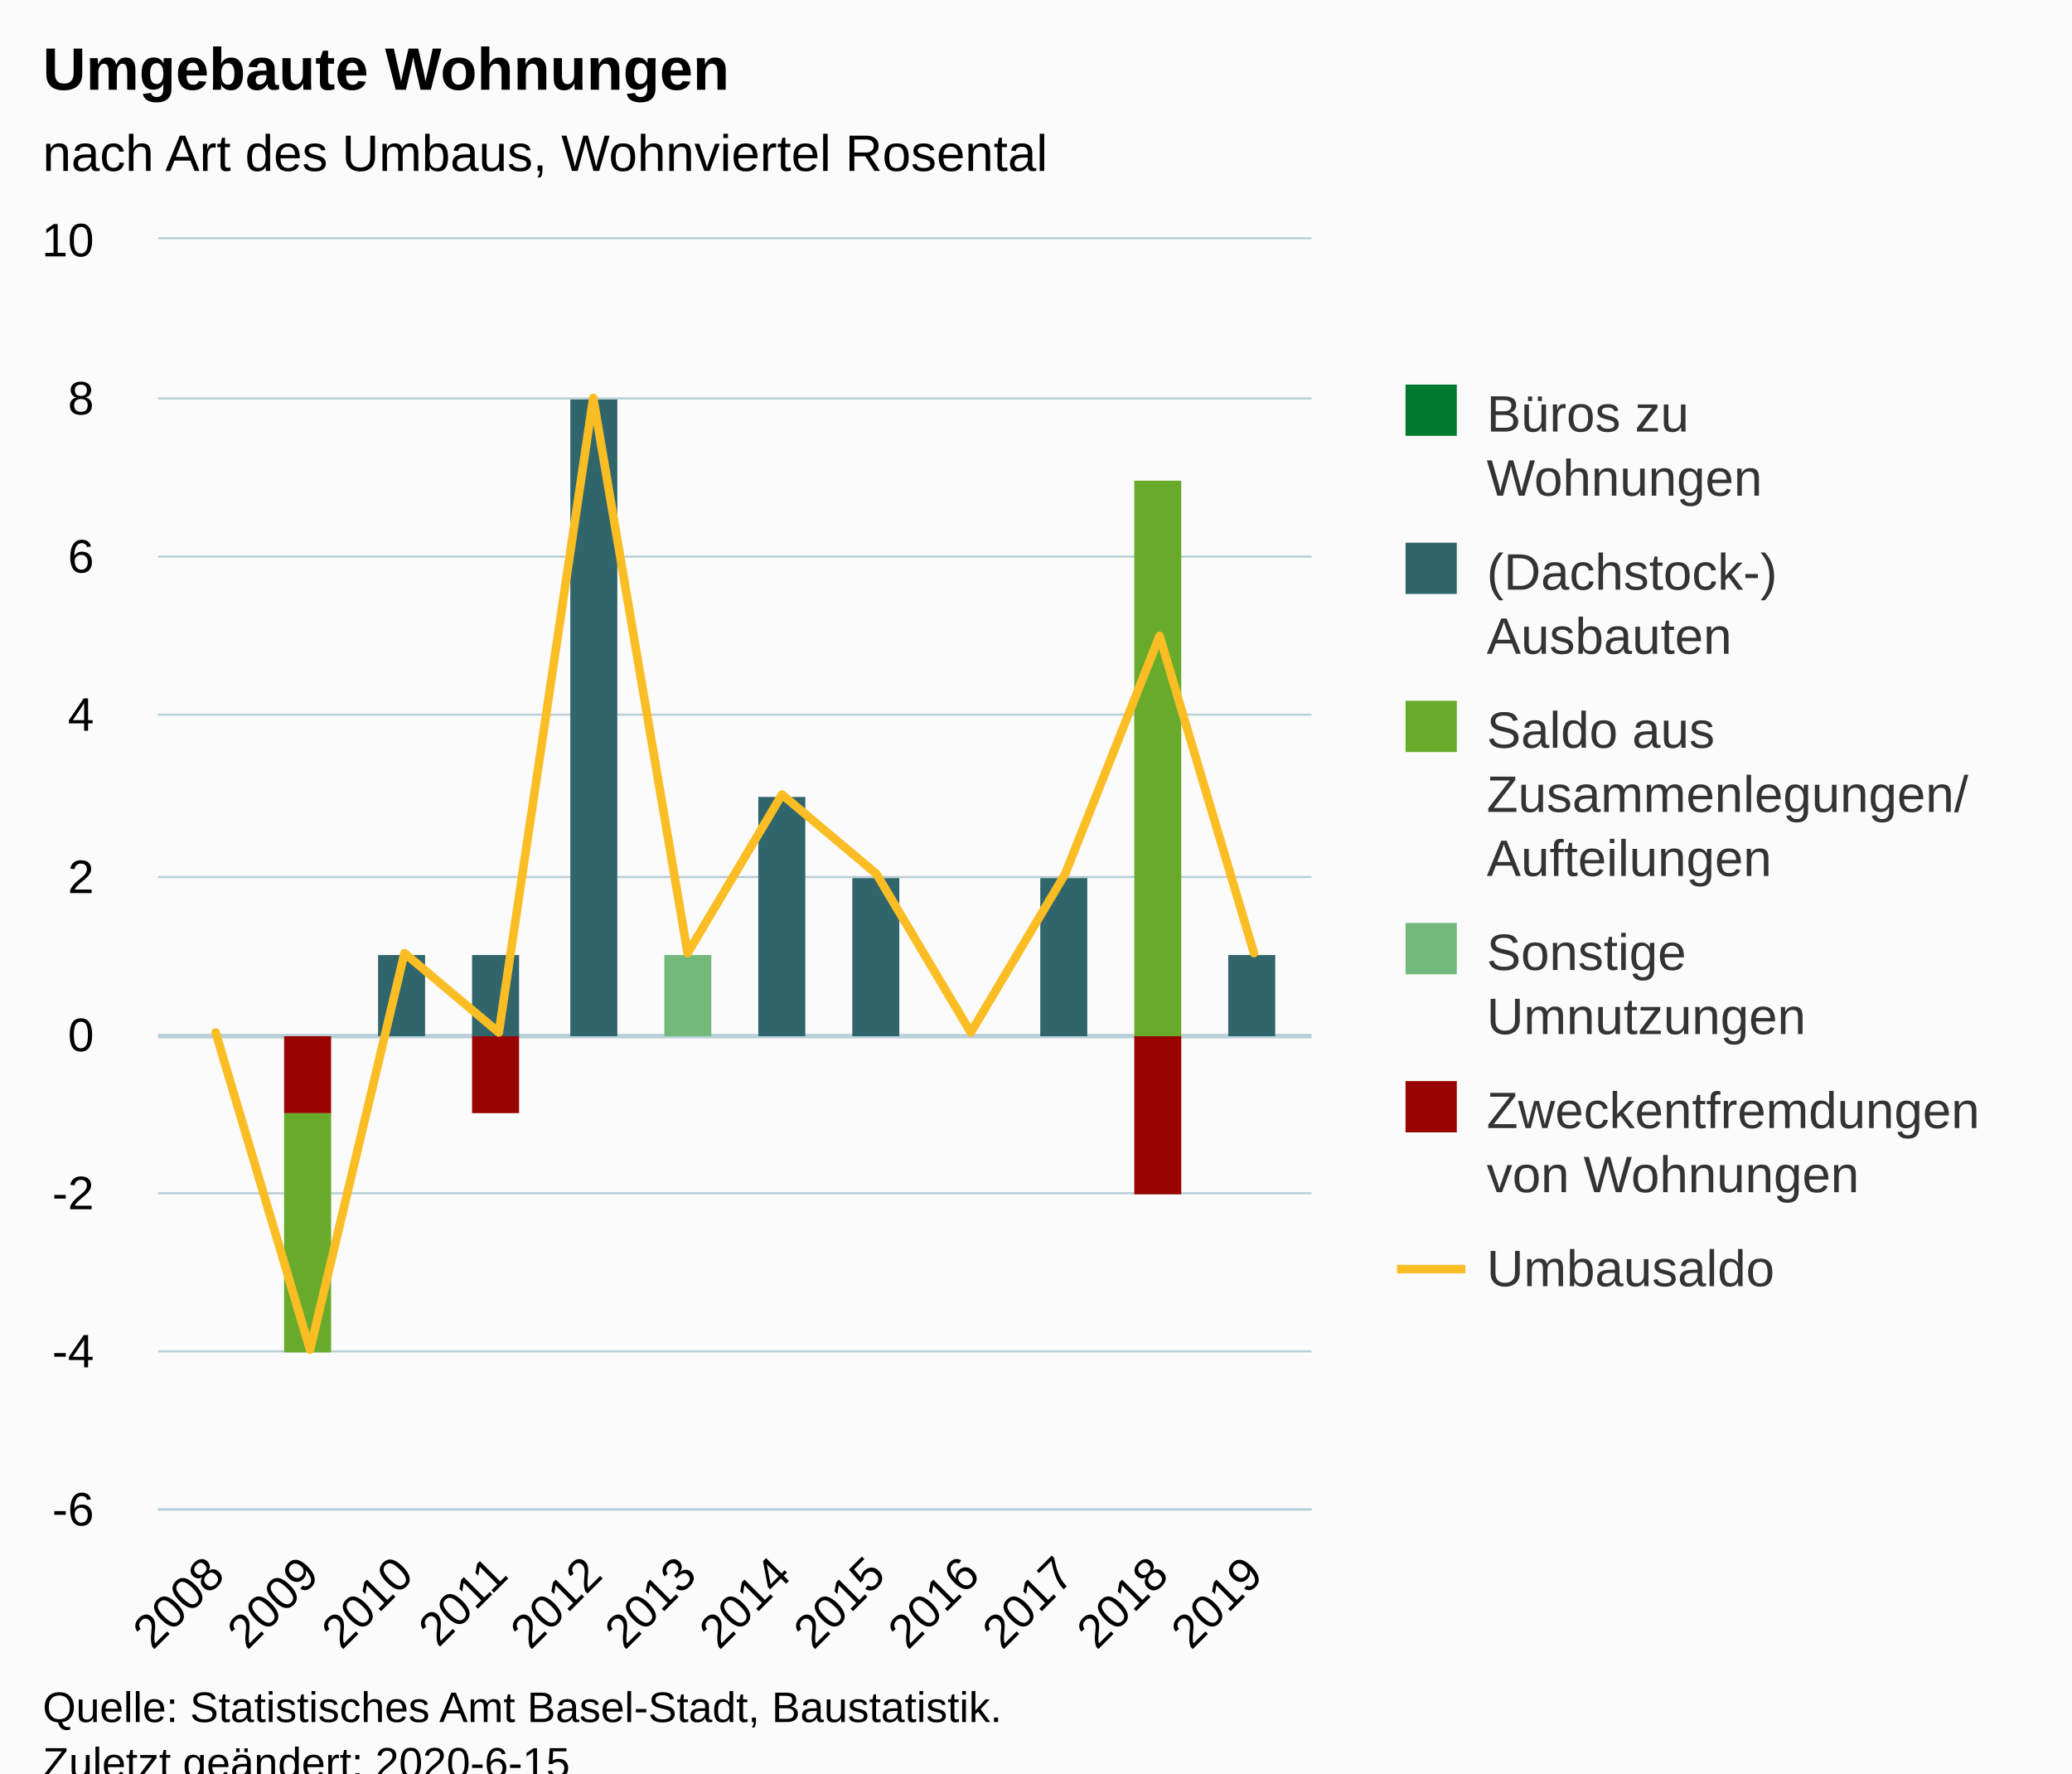
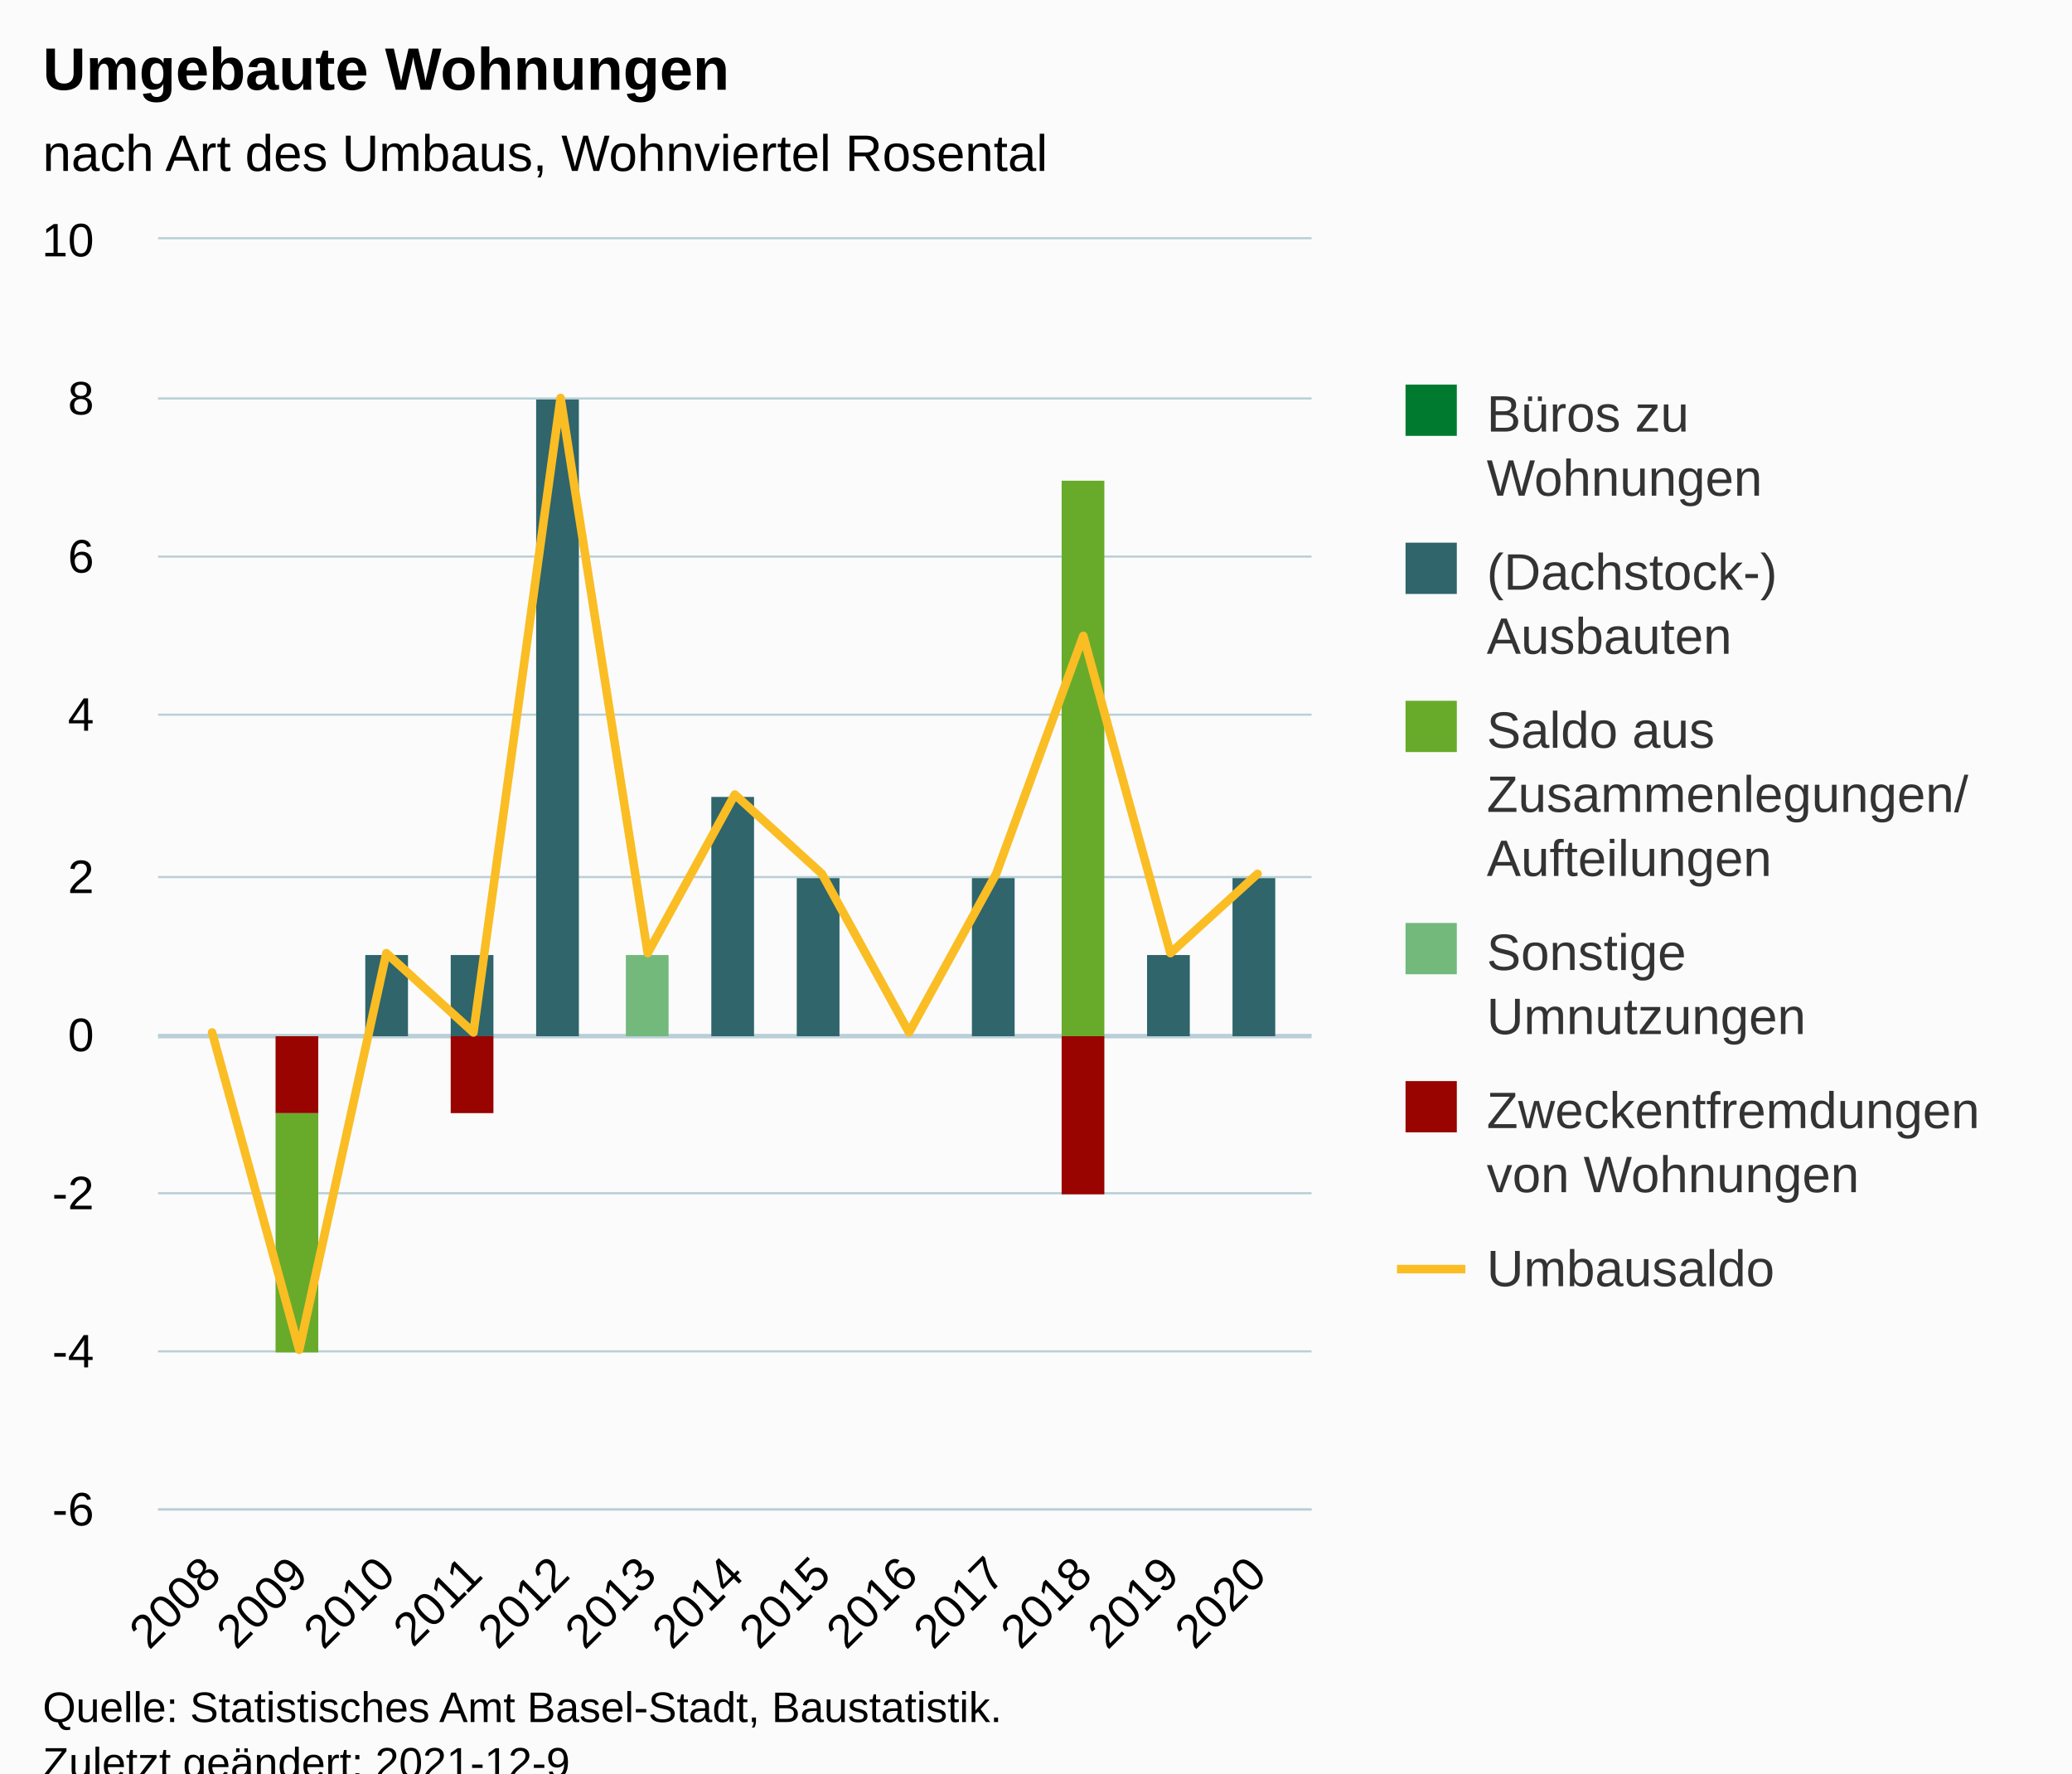
<svg xmlns="http://www.w3.org/2000/svg" version="1.1" class="highcharts-root" style="font-family:Arial;font-size:12px;" viewBox="0 0 485 415">
  <defs>
-     <clipPath id="highcharts-r6qv4ov-78-">
+     <clipPath id="highcharts-xa3cwzi-85-">
      <rect x="0" y="0" width="270" height="297" fill="none" />
    </clipPath>
-     <clipPath id="highcharts-r6qv4ov-91-">
+     <clipPath id="highcharts-xa3cwzi-99-">
      <rect x="0" y="0" width="270" height="297" fill="none" />
+     </clipPath>
+     <clipPath id="highcharts-xa3cwzi-165-">
+       <rect x="37" y="56" width="270" height="297" fill="none" />
    </clipPath>
  </defs>
  <rect fill="#fbfbfb" class="highcharts-background" x="0" y="0" width="485" height="428" rx="0" ry="0" />
  <rect fill="none" class="highcharts-plot-background" x="37" y="56" width="270" height="297" />
  <g class="highcharts-pane-group" data-z-index="0" />
  <g class="highcharts-plot-lines-0" data-z-index="0">
    <path fill="none" class="highcharts-plot-line " stroke="#B9CFD7" stroke-width="1" d="M 37 242.5 L 307 242.5" />
  </g>
  <g class="highcharts-grid highcharts-xaxis-grid" data-z-index="1">
    <path fill="none" data-z-index="1" class="highcharts-grid-line" d="M 49.5 56 L 49.5 353" opacity="1" />
-     <path fill="none" data-z-index="1" class="highcharts-grid-line" d="M 72.5 56 L 72.5 353" opacity="1" />
-     <path fill="none" data-z-index="1" class="highcharts-grid-line" d="M 94.5 56 L 94.5 353" opacity="1" />
-     <path fill="none" data-z-index="1" class="highcharts-grid-line" d="M 116.5 56 L 116.5 353" opacity="1" />
-     <path fill="none" data-z-index="1" class="highcharts-grid-line" d="M 138.5 56 L 138.5 353" opacity="1" />
-     <path fill="none" data-z-index="1" class="highcharts-grid-line" d="M 160.5 56 L 160.5 353" opacity="1" />
-     <path fill="none" data-z-index="1" class="highcharts-grid-line" d="M 182.5 56 L 182.5 353" opacity="1" />
-     <path fill="none" data-z-index="1" class="highcharts-grid-line" d="M 204.5 56 L 204.5 353" opacity="1" />
-     <path fill="none" data-z-index="1" class="highcharts-grid-line" d="M 226.5 56 L 226.5 353" opacity="1" />
-     <path fill="none" data-z-index="1" class="highcharts-grid-line" d="M 248.5 56 L 248.5 353" opacity="1" />
-     <path fill="none" data-z-index="1" class="highcharts-grid-line" d="M 270.5 56 L 270.5 353" opacity="1" />
+     <path fill="none" data-z-index="1" class="highcharts-grid-line" d="M 69.5 56 L 69.5 353" opacity="1" />
+     <path fill="none" data-z-index="1" class="highcharts-grid-line" d="M 89.5 56 L 89.5 353" opacity="1" />
+     <path fill="none" data-z-index="1" class="highcharts-grid-line" d="M 110.5 56 L 110.5 353" opacity="1" />
+     <path fill="none" data-z-index="1" class="highcharts-grid-line" d="M 130.5 56 L 130.5 353" opacity="1" />
+     <path fill="none" data-z-index="1" class="highcharts-grid-line" d="M 151.5 56 L 151.5 353" opacity="1" />
+     <path fill="none" data-z-index="1" class="highcharts-grid-line" d="M 171.5 56 L 171.5 353" opacity="1" />
+     <path fill="none" data-z-index="1" class="highcharts-grid-line" d="M 191.5 56 L 191.5 353" opacity="1" />
+     <path fill="none" data-z-index="1" class="highcharts-grid-line" d="M 212.5 56 L 212.5 353" opacity="1" />
+     <path fill="none" data-z-index="1" class="highcharts-grid-line" d="M 232.5 56 L 232.5 353" opacity="1" />
+     <path fill="none" data-z-index="1" class="highcharts-grid-line" d="M 253.5 56 L 253.5 353" opacity="1" />
+     <path fill="none" data-z-index="1" class="highcharts-grid-line" d="M 273.5 56 L 273.5 353" opacity="1" />
    <path fill="none" data-z-index="1" class="highcharts-grid-line" d="M 293.5 56 L 293.5 353" opacity="1" />
  </g>
  <g class="highcharts-grid highcharts-yaxis-grid" data-z-index="1">
    <path fill="none" stroke="#B9CFD7" stroke-width="0.5" data-z-index="1" class="highcharts-grid-line" d="M 37 353.25 L 307 353.25" opacity="1" />
    <path fill="none" stroke="#B9CFD7" stroke-width="0.5" data-z-index="1" class="highcharts-grid-line" d="M 37 316.25 L 307 316.25" opacity="1" />
    <path fill="none" stroke="#B9CFD7" stroke-width="0.5" data-z-index="1" class="highcharts-grid-line" d="M 37 279.25 L 307 279.25" opacity="1" />
    <path fill="none" stroke="#B9CFD7" stroke-width="0.5" data-z-index="1" class="highcharts-grid-line" d="M 37 242.25 L 307 242.25" opacity="1" />
    <path fill="none" stroke="#B9CFD7" stroke-width="0.5" data-z-index="1" class="highcharts-grid-line" d="M 37 205.25 L 307 205.25" opacity="1" />
    <path fill="none" stroke="#B9CFD7" stroke-width="0.5" data-z-index="1" class="highcharts-grid-line" d="M 37 167.25 L 307 167.25" opacity="1" />
    <path fill="none" stroke="#B9CFD7" stroke-width="0.5" data-z-index="1" class="highcharts-grid-line" d="M 37 130.25 L 307 130.25" opacity="1" />
    <path fill="none" stroke="#B9CFD7" stroke-width="0.5" data-z-index="1" class="highcharts-grid-line" d="M 37 93.25 L 307 93.25" opacity="1" />
    <path fill="none" stroke="#B9CFD7" stroke-width="0.5" data-z-index="1" class="highcharts-grid-line" d="M 37 55.75 L 307 55.75" opacity="1" />
  </g>
  <rect fill="none" class="highcharts-plot-border" data-z-index="1" x="37" y="56" width="270" height="297" />
  <g class="highcharts-axis highcharts-xaxis" data-z-index="2">
    <path fill="none" class="highcharts-axis-line" stroke="#B9CFD7" stroke-width="0.5" data-z-index="7" d="M 37 353.25 L 307 353.25" />
  </g>
  <g class="highcharts-axis highcharts-yaxis" data-z-index="2">
    <path fill="none" class="highcharts-axis-line" data-z-index="7" d="M 37 56 L 37 353" />
  </g>
  <g class="highcharts-series-group" data-z-index="3">
-     <g class="highcharts-series highcharts-series-0 highcharts-column-series" data-z-index="0.1" opacity="1" transform="translate(37,56) scale(1 1)" clip-path="url(#highcharts-r6qv4ov-91-)">
-       <rect x="7.5" y="186.5" width="11" height="0" fill="#007a2f" stroke="#ffffff" stroke-width="1e-7" opacity="1" class="highcharts-point" />
-       <rect x="29.5" y="186.5" width="11" height="0" fill="#007a2f" stroke="#ffffff" stroke-width="1e-7" opacity="1" class="highcharts-point" />
-       <rect x="51.5" y="167.5" width="11" height="0" fill="#007a2f" stroke="#ffffff" stroke-width="1e-7" opacity="1" class="highcharts-point" />
-       <rect x="73.5" y="167.5" width="11" height="0" fill="#007a2f" stroke="#ffffff" stroke-width="1e-7" opacity="1" class="highcharts-point" />
-       <rect x="96.5" y="37.5" width="11" height="0" fill="#007a2f" stroke="#ffffff" stroke-width="1e-7" opacity="1" class="highcharts-point" />
-       <rect x="118.5" y="167.5" width="11" height="0" fill="#007a2f" stroke="#ffffff" stroke-width="1e-7" opacity="1" class="highcharts-point" />
-       <rect x="140.5" y="130.5" width="11" height="0" fill="#007a2f" stroke="#ffffff" stroke-width="1e-7" opacity="1" class="highcharts-point" />
-       <rect x="162.5" y="149.5" width="11" height="0" fill="#007a2f" stroke="#ffffff" stroke-width="1e-7" opacity="1" class="highcharts-point" />
-       <rect x="184.5" y="186.5" width="11" height="0" fill="#007a2f" stroke="#ffffff" stroke-width="1e-7" opacity="1" class="highcharts-point" />
-       <rect x="206.5" y="149.5" width="11" height="0" fill="#007a2f" stroke="#ffffff" stroke-width="1e-7" opacity="1" class="highcharts-point" />
-       <rect x="228.5" y="56.5" width="11" height="0" fill="#007a2f" stroke="#ffffff" stroke-width="1e-7" opacity="1" class="highcharts-point" />
-       <rect x="250.5" y="167.5" width="11" height="0" fill="#007a2f" stroke="#ffffff" stroke-width="1e-7" opacity="1" class="highcharts-point" />
+     <g class="highcharts-series highcharts-series-0 highcharts-column-series" data-z-index="0.1" opacity="1" transform="translate(37,56) scale(1 1)" clip-path="url(#highcharts-xa3cwzi-99-)">
+       <rect x="7.5" y="186.5" width="10" height="0" fill="#007a2f" stroke="#ffffff" stroke-width="1e-7" opacity="1" class="highcharts-point" />
+       <rect x="27.5" y="186.5" width="10" height="0" fill="#007a2f" stroke="#ffffff" stroke-width="1e-7" opacity="1" class="highcharts-point" />
+       <rect x="48.5" y="167.5" width="10" height="0" fill="#007a2f" stroke="#ffffff" stroke-width="1e-7" opacity="1" class="highcharts-point" />
+       <rect x="68.5" y="167.5" width="10" height="0" fill="#007a2f" stroke="#ffffff" stroke-width="1e-7" opacity="1" class="highcharts-point" />
+       <rect x="88.5" y="37.5" width="10" height="0" fill="#007a2f" stroke="#ffffff" stroke-width="1e-7" opacity="1" class="highcharts-point" />
+       <rect x="109.5" y="167.5" width="10" height="0" fill="#007a2f" stroke="#ffffff" stroke-width="1e-7" opacity="1" class="highcharts-point" />
+       <rect x="129.5" y="130.5" width="10" height="0" fill="#007a2f" stroke="#ffffff" stroke-width="1e-7" opacity="1" class="highcharts-point" />
+       <rect x="149.5" y="149.5" width="10" height="0" fill="#007a2f" stroke="#ffffff" stroke-width="1e-7" opacity="1" class="highcharts-point" />
+       <rect x="170.5" y="186.5" width="10" height="0" fill="#007a2f" stroke="#ffffff" stroke-width="1e-7" opacity="1" class="highcharts-point" />
+       <rect x="190.5" y="149.5" width="10" height="0" fill="#007a2f" stroke="#ffffff" stroke-width="1e-7" opacity="1" class="highcharts-point" />
+       <rect x="211.5" y="56.5" width="10" height="0" fill="#007a2f" stroke="#ffffff" stroke-width="1e-7" opacity="1" class="highcharts-point" />
+       <rect x="231.5" y="167.5" width="10" height="0" fill="#007a2f" stroke="#ffffff" stroke-width="1e-7" opacity="1" class="highcharts-point" />
+       <rect x="251.5" y="149.5" width="10" height="0" fill="#007a2f" stroke="#ffffff" stroke-width="1e-7" opacity="1" class="highcharts-point" />
    </g>
    <g class="highcharts-markers highcharts-series-0 highcharts-column-series" data-z-index="0.1" opacity="1" transform="translate(37,56) scale(1 1)" clip-path="none" />
-     <g class="highcharts-series highcharts-series-1 highcharts-column-series" data-z-index="0.1" opacity="1" transform="translate(37,56) scale(1 1)" clip-path="url(#highcharts-r6qv4ov-91-)">
-       <rect x="7.5" y="186.5" width="11" height="0" fill="#2f656b" stroke="#ffffff" stroke-width="1e-7" opacity="1" class="highcharts-point" />
-       <rect x="29.5" y="186.5" width="11" height="0" fill="#2f656b" stroke="#ffffff" stroke-width="1e-7" opacity="1" class="highcharts-point" />
-       <rect x="51.5" y="167.5" width="11" height="19" fill="#2f656b" stroke="#ffffff" stroke-width="1e-7" opacity="1" class="highcharts-point" />
-       <rect x="73.5" y="167.5" width="11" height="19" fill="#2f656b" stroke="#ffffff" stroke-width="1e-7" opacity="1" class="highcharts-point" />
-       <rect x="96.5" y="37.5" width="11" height="149" fill="#2f656b" stroke="#ffffff" stroke-width="1e-7" opacity="1" class="highcharts-point" />
-       <rect x="118.5" y="167.5" width="11" height="0" fill="#2f656b" stroke="#ffffff" stroke-width="1e-7" opacity="1" class="highcharts-point" />
-       <rect x="140.5" y="130.5" width="11" height="56" fill="#2f656b" stroke="#ffffff" stroke-width="1e-7" opacity="1" class="highcharts-point" />
-       <rect x="162.5" y="149.5" width="11" height="37" fill="#2f656b" stroke="#ffffff" stroke-width="1e-7" opacity="1" class="highcharts-point" />
-       <rect x="184.5" y="186.5" width="11" height="0" fill="#2f656b" stroke="#ffffff" stroke-width="1e-7" opacity="1" class="highcharts-point" />
-       <rect x="206.5" y="149.5" width="11" height="37" fill="#2f656b" stroke="#ffffff" stroke-width="1e-7" opacity="1" class="highcharts-point" />
-       <rect x="228.5" y="56.5" width="11" height="0" fill="#2f656b" stroke="#ffffff" stroke-width="1e-7" opacity="1" class="highcharts-point" />
-       <rect x="250.5" y="167.5" width="11" height="19" fill="#2f656b" stroke="#ffffff" stroke-width="1e-7" opacity="1" class="highcharts-point" />
+     <g class="highcharts-series highcharts-series-1 highcharts-column-series" data-z-index="0.1" opacity="1" transform="translate(37,56) scale(1 1)" clip-path="url(#highcharts-xa3cwzi-99-)">
+       <rect x="7.5" y="186.5" width="10" height="0" fill="#2f656b" stroke="#ffffff" stroke-width="1e-7" opacity="1" class="highcharts-point" />
+       <rect x="27.5" y="186.5" width="10" height="0" fill="#2f656b" stroke="#ffffff" stroke-width="1e-7" opacity="1" class="highcharts-point" />
+       <rect x="48.5" y="167.5" width="10" height="19" fill="#2f656b" stroke="#ffffff" stroke-width="1e-7" opacity="1" class="highcharts-point" />
+       <rect x="68.5" y="167.5" width="10" height="19" fill="#2f656b" stroke="#ffffff" stroke-width="1e-7" opacity="1" class="highcharts-point" />
+       <rect x="88.5" y="37.5" width="10" height="149" fill="#2f656b" stroke="#ffffff" stroke-width="1e-7" opacity="1" class="highcharts-point" />
+       <rect x="109.5" y="167.5" width="10" height="0" fill="#2f656b" stroke="#ffffff" stroke-width="1e-7" opacity="1" class="highcharts-point" />
+       <rect x="129.5" y="130.5" width="10" height="56" fill="#2f656b" stroke="#ffffff" stroke-width="1e-7" opacity="1" class="highcharts-point" />
+       <rect x="149.5" y="149.5" width="10" height="37" fill="#2f656b" stroke="#ffffff" stroke-width="1e-7" opacity="1" class="highcharts-point" />
+       <rect x="170.5" y="186.5" width="10" height="0" fill="#2f656b" stroke="#ffffff" stroke-width="1e-7" opacity="1" class="highcharts-point" />
+       <rect x="190.5" y="149.5" width="10" height="37" fill="#2f656b" stroke="#ffffff" stroke-width="1e-7" opacity="1" class="highcharts-point" />
+       <rect x="211.5" y="56.5" width="10" height="0" fill="#2f656b" stroke="#ffffff" stroke-width="1e-7" opacity="1" class="highcharts-point" />
+       <rect x="231.5" y="167.5" width="10" height="19" fill="#2f656b" stroke="#ffffff" stroke-width="1e-7" opacity="1" class="highcharts-point" />
+       <rect x="251.5" y="149.5" width="10" height="37" fill="#2f656b" stroke="#ffffff" stroke-width="1e-7" opacity="1" class="highcharts-point" />
    </g>
    <g class="highcharts-markers highcharts-series-1 highcharts-column-series" data-z-index="0.1" opacity="1" transform="translate(37,56) scale(1 1)" clip-path="none" />
-     <g class="highcharts-series highcharts-series-2 highcharts-column-series" data-z-index="0.1" opacity="1" transform="translate(37,56) scale(1 1)" clip-path="url(#highcharts-r6qv4ov-91-)">
-       <rect x="7.5" y="186.5" width="11" height="0" fill="#68ab2b" stroke="#ffffff" stroke-width="1e-7" opacity="1" class="highcharts-point" />
-       <rect x="29.5" y="204.5" width="11" height="56" fill="#68ab2b" stroke="#ffffff" stroke-width="1e-7" opacity="1" class="highcharts-point highcharts-negative" />
-       <rect x="51.5" y="186.5" width="11" height="0" fill="#68ab2b" stroke="#ffffff" stroke-width="1e-7" opacity="1" class="highcharts-point" />
-       <rect x="73.5" y="186.5" width="11" height="0" fill="#68ab2b" stroke="#ffffff" stroke-width="1e-7" opacity="1" class="highcharts-point" />
-       <rect x="96.5" y="186.5" width="11" height="0" fill="#68ab2b" stroke="#ffffff" stroke-width="1e-7" opacity="1" class="highcharts-point" />
-       <rect x="118.5" y="167.5" width="11" height="0" fill="#68ab2b" stroke="#ffffff" stroke-width="1e-7" opacity="1" class="highcharts-point" />
-       <rect x="140.5" y="186.5" width="11" height="0" fill="#68ab2b" stroke="#ffffff" stroke-width="1e-7" opacity="1" class="highcharts-point" />
-       <rect x="162.5" y="186.5" width="11" height="0" fill="#68ab2b" stroke="#ffffff" stroke-width="1e-7" opacity="1" class="highcharts-point" />
-       <rect x="184.5" y="186.5" width="11" height="0" fill="#68ab2b" stroke="#ffffff" stroke-width="1e-7" opacity="1" class="highcharts-point" />
-       <rect x="206.5" y="186.5" width="11" height="0" fill="#68ab2b" stroke="#ffffff" stroke-width="1e-7" opacity="1" class="highcharts-point" />
-       <rect x="228.5" y="56.5" width="11" height="130" fill="#68ab2b" stroke="#ffffff" stroke-width="1e-7" opacity="1" class="highcharts-point" />
-       <rect x="250.5" y="186.5" width="11" height="0" fill="#68ab2b" stroke="#ffffff" stroke-width="1e-7" opacity="1" class="highcharts-point" />
+     <g class="highcharts-series highcharts-series-2 highcharts-column-series" data-z-index="0.1" opacity="1" transform="translate(37,56) scale(1 1)" clip-path="url(#highcharts-xa3cwzi-99-)">
+       <rect x="7.5" y="186.5" width="10" height="0" fill="#68ab2b" stroke="#ffffff" stroke-width="1e-7" opacity="1" class="highcharts-point" />
+       <rect x="27.5" y="204.5" width="10" height="56" fill="#68ab2b" stroke="#ffffff" stroke-width="1e-7" opacity="1" class="highcharts-point highcharts-negative" />
+       <rect x="48.5" y="186.5" width="10" height="0" fill="#68ab2b" stroke="#ffffff" stroke-width="1e-7" opacity="1" class="highcharts-point" />
+       <rect x="68.5" y="186.5" width="10" height="0" fill="#68ab2b" stroke="#ffffff" stroke-width="1e-7" opacity="1" class="highcharts-point" />
+       <rect x="88.5" y="186.5" width="10" height="0" fill="#68ab2b" stroke="#ffffff" stroke-width="1e-7" opacity="1" class="highcharts-point" />
+       <rect x="109.5" y="167.5" width="10" height="0" fill="#68ab2b" stroke="#ffffff" stroke-width="1e-7" opacity="1" class="highcharts-point" />
+       <rect x="129.5" y="186.5" width="10" height="0" fill="#68ab2b" stroke="#ffffff" stroke-width="1e-7" opacity="1" class="highcharts-point" />
+       <rect x="149.5" y="186.5" width="10" height="0" fill="#68ab2b" stroke="#ffffff" stroke-width="1e-7" opacity="1" class="highcharts-point" />
+       <rect x="170.5" y="186.5" width="10" height="0" fill="#68ab2b" stroke="#ffffff" stroke-width="1e-7" opacity="1" class="highcharts-point" />
+       <rect x="190.5" y="186.5" width="10" height="0" fill="#68ab2b" stroke="#ffffff" stroke-width="1e-7" opacity="1" class="highcharts-point" />
+       <rect x="211.5" y="56.5" width="10" height="130" fill="#68ab2b" stroke="#ffffff" stroke-width="1e-7" opacity="1" class="highcharts-point" />
+       <rect x="231.5" y="186.5" width="10" height="0" fill="#68ab2b" stroke="#ffffff" stroke-width="1e-7" opacity="1" class="highcharts-point" />
+       <rect x="251.5" y="186.5" width="10" height="0" fill="#68ab2b" stroke="#ffffff" stroke-width="1e-7" opacity="1" class="highcharts-point" />
    </g>
    <g class="highcharts-markers highcharts-series-2 highcharts-column-series" data-z-index="0.1" opacity="1" transform="translate(37,56) scale(1 1)" clip-path="none" />
-     <g class="highcharts-series highcharts-series-3 highcharts-column-series" data-z-index="0.1" opacity="1" transform="translate(37,56) scale(1 1)" clip-path="url(#highcharts-r6qv4ov-91-)">
-       <rect x="7.5" y="186.5" width="11" height="0" fill="#73b97c" stroke="#ffffff" stroke-width="1e-7" opacity="1" class="highcharts-point" />
-       <rect x="29.5" y="186.5" width="11" height="0" fill="#73b97c" stroke="#ffffff" stroke-width="1e-7" opacity="1" class="highcharts-point" />
-       <rect x="51.5" y="186.5" width="11" height="0" fill="#73b97c" stroke="#ffffff" stroke-width="1e-7" opacity="1" class="highcharts-point" />
-       <rect x="73.5" y="186.5" width="11" height="0" fill="#73b97c" stroke="#ffffff" stroke-width="1e-7" opacity="1" class="highcharts-point" />
-       <rect x="96.5" y="186.5" width="11" height="0" fill="#73b97c" stroke="#ffffff" stroke-width="1e-7" opacity="1" class="highcharts-point" />
-       <rect x="118.5" y="167.5" width="11" height="19" fill="#73b97c" stroke="#ffffff" stroke-width="1e-7" opacity="1" class="highcharts-point" />
-       <rect x="140.5" y="186.5" width="11" height="0" fill="#73b97c" stroke="#ffffff" stroke-width="1e-7" opacity="1" class="highcharts-point" />
-       <rect x="162.5" y="186.5" width="11" height="0" fill="#73b97c" stroke="#ffffff" stroke-width="1e-7" opacity="1" class="highcharts-point" />
-       <rect x="184.5" y="186.5" width="11" height="0" fill="#73b97c" stroke="#ffffff" stroke-width="1e-7" opacity="1" class="highcharts-point" />
-       <rect x="206.5" y="186.5" width="11" height="0" fill="#73b97c" stroke="#ffffff" stroke-width="1e-7" opacity="1" class="highcharts-point" />
-       <rect x="228.5" y="186.5" width="11" height="0" fill="#73b97c" stroke="#ffffff" stroke-width="1e-7" opacity="1" class="highcharts-point" />
-       <rect x="250.5" y="186.5" width="11" height="0" fill="#73b97c" stroke="#ffffff" stroke-width="1e-7" opacity="1" class="highcharts-point" />
+     <g class="highcharts-series highcharts-series-3 highcharts-column-series" data-z-index="0.1" opacity="1" transform="translate(37,56) scale(1 1)" clip-path="url(#highcharts-xa3cwzi-99-)">
+       <rect x="7.5" y="186.5" width="10" height="0" fill="#73b97c" stroke="#ffffff" stroke-width="1e-7" opacity="1" class="highcharts-point" />
+       <rect x="27.5" y="186.5" width="10" height="0" fill="#73b97c" stroke="#ffffff" stroke-width="1e-7" opacity="1" class="highcharts-point" />
+       <rect x="48.5" y="186.5" width="10" height="0" fill="#73b97c" stroke="#ffffff" stroke-width="1e-7" opacity="1" class="highcharts-point" />
+       <rect x="68.5" y="186.5" width="10" height="0" fill="#73b97c" stroke="#ffffff" stroke-width="1e-7" opacity="1" class="highcharts-point" />
+       <rect x="88.5" y="186.5" width="10" height="0" fill="#73b97c" stroke="#ffffff" stroke-width="1e-7" opacity="1" class="highcharts-point" />
+       <rect x="109.5" y="167.5" width="10" height="19" fill="#73b97c" stroke="#ffffff" stroke-width="1e-7" opacity="1" class="highcharts-point" />
+       <rect x="129.5" y="186.5" width="10" height="0" fill="#73b97c" stroke="#ffffff" stroke-width="1e-7" opacity="1" class="highcharts-point" />
+       <rect x="149.5" y="186.5" width="10" height="0" fill="#73b97c" stroke="#ffffff" stroke-width="1e-7" opacity="1" class="highcharts-point" />
+       <rect x="170.5" y="186.5" width="10" height="0" fill="#73b97c" stroke="#ffffff" stroke-width="1e-7" opacity="1" class="highcharts-point" />
+       <rect x="190.5" y="186.5" width="10" height="0" fill="#73b97c" stroke="#ffffff" stroke-width="1e-7" opacity="1" class="highcharts-point" />
+       <rect x="211.5" y="186.5" width="10" height="0" fill="#73b97c" stroke="#ffffff" stroke-width="1e-7" opacity="1" class="highcharts-point" />
+       <rect x="231.5" y="186.5" width="10" height="0" fill="#73b97c" stroke="#ffffff" stroke-width="1e-7" opacity="1" class="highcharts-point" />
+       <rect x="251.5" y="186.5" width="10" height="0" fill="#73b97c" stroke="#ffffff" stroke-width="1e-7" opacity="1" class="highcharts-point" />
    </g>
    <g class="highcharts-markers highcharts-series-3 highcharts-column-series" data-z-index="0.1" opacity="1" transform="translate(37,56) scale(1 1)" clip-path="none" />
-     <g class="highcharts-series highcharts-series-4 highcharts-column-series" data-z-index="0.1" opacity="1" transform="translate(37,56) scale(1 1)" clip-path="url(#highcharts-r6qv4ov-91-)">
-       <rect x="7.5" y="186.5" width="11" height="0" fill="#990300" stroke="#ffffff" stroke-width="1e-7" opacity="1" class="highcharts-point" />
-       <rect x="29.5" y="186.5" width="11" height="18" fill="#990300" stroke="#ffffff" stroke-width="1e-7" opacity="1" class="highcharts-point highcharts-negative" />
-       <rect x="51.5" y="186.5" width="11" height="0" fill="#990300" stroke="#ffffff" stroke-width="1e-7" opacity="1" class="highcharts-point" />
-       <rect x="73.5" y="186.5" width="11" height="18" fill="#990300" stroke="#ffffff" stroke-width="1e-7" opacity="1" class="highcharts-point highcharts-negative" />
-       <rect x="96.5" y="186.5" width="11" height="0" fill="#990300" stroke="#ffffff" stroke-width="1e-7" opacity="1" class="highcharts-point" />
-       <rect x="118.5" y="186.5" width="11" height="0" fill="#990300" stroke="#ffffff" stroke-width="1e-7" opacity="1" class="highcharts-point" />
-       <rect x="140.5" y="186.5" width="11" height="0" fill="#990300" stroke="#ffffff" stroke-width="1e-7" opacity="1" class="highcharts-point" />
-       <rect x="162.5" y="186.5" width="11" height="0" fill="#990300" stroke="#ffffff" stroke-width="1e-7" opacity="1" class="highcharts-point" />
-       <rect x="184.5" y="186.5" width="11" height="0" fill="#990300" stroke="#ffffff" stroke-width="1e-7" opacity="1" class="highcharts-point" />
-       <rect x="206.5" y="186.5" width="11" height="0" fill="#990300" stroke="#ffffff" stroke-width="1e-7" opacity="1" class="highcharts-point" />
-       <rect x="228.5" y="186.5" width="11" height="37" fill="#990300" stroke="#ffffff" stroke-width="1e-7" opacity="1" class="highcharts-point highcharts-negative" />
-       <rect x="250.5" y="186.5" width="11" height="0" fill="#990300" stroke="#ffffff" stroke-width="1e-7" opacity="1" class="highcharts-point" />
+     <g class="highcharts-series highcharts-series-4 highcharts-column-series" data-z-index="0.1" opacity="1" transform="translate(37,56) scale(1 1)" clip-path="url(#highcharts-xa3cwzi-99-)">
+       <rect x="7.5" y="186.5" width="10" height="0" fill="#990300" stroke="#ffffff" stroke-width="1e-7" opacity="1" class="highcharts-point" />
+       <rect x="27.5" y="186.5" width="10" height="18" fill="#990300" stroke="#ffffff" stroke-width="1e-7" opacity="1" class="highcharts-point highcharts-negative" />
+       <rect x="48.5" y="186.5" width="10" height="0" fill="#990300" stroke="#ffffff" stroke-width="1e-7" opacity="1" class="highcharts-point" />
+       <rect x="68.5" y="186.5" width="10" height="18" fill="#990300" stroke="#ffffff" stroke-width="1e-7" opacity="1" class="highcharts-point highcharts-negative" />
+       <rect x="88.5" y="186.5" width="10" height="0" fill="#990300" stroke="#ffffff" stroke-width="1e-7" opacity="1" class="highcharts-point" />
+       <rect x="109.5" y="186.5" width="10" height="0" fill="#990300" stroke="#ffffff" stroke-width="1e-7" opacity="1" class="highcharts-point" />
+       <rect x="129.5" y="186.5" width="10" height="0" fill="#990300" stroke="#ffffff" stroke-width="1e-7" opacity="1" class="highcharts-point" />
+       <rect x="149.5" y="186.5" width="10" height="0" fill="#990300" stroke="#ffffff" stroke-width="1e-7" opacity="1" class="highcharts-point" />
+       <rect x="170.5" y="186.5" width="10" height="0" fill="#990300" stroke="#ffffff" stroke-width="1e-7" opacity="1" class="highcharts-point" />
+       <rect x="190.5" y="186.5" width="10" height="0" fill="#990300" stroke="#ffffff" stroke-width="1e-7" opacity="1" class="highcharts-point" />
+       <rect x="211.5" y="186.5" width="10" height="37" fill="#990300" stroke="#ffffff" stroke-width="1e-7" opacity="1" class="highcharts-point highcharts-negative" />
+       <rect x="231.5" y="186.5" width="10" height="0" fill="#990300" stroke="#ffffff" stroke-width="1e-7" opacity="1" class="highcharts-point" />
+       <rect x="251.5" y="186.5" width="10" height="0" fill="#990300" stroke="#ffffff" stroke-width="1e-7" opacity="1" class="highcharts-point" />
    </g>
    <g class="highcharts-markers highcharts-series-4 highcharts-column-series" data-z-index="0.1" opacity="1" transform="translate(37,56) scale(1 1)" clip-path="none" />
-     <g class="highcharts-series highcharts-series-5 highcharts-line-series" data-z-index="0.1" opacity="1" transform="translate(37,56) scale(1 1)" clip-path="url(#highcharts-r6qv4ov-91-)">
-       <path fill="none" d="M 13.478 185.625 L 35.573 259.875 L 57.668 167.062 L 79.763 185.625 L 101.858 37.125 L 123.953 167.062 L 146.047 129.938 L 168.142 148.5 L 190.237 185.625 L 212.332 148.5 L 234.427 92.812 L 256.522 167.062" class="highcharts-graph" data-z-index="1" stroke="#fabd24" stroke-width="2" stroke-linejoin="round" stroke-linecap="round" />
+     <g class="highcharts-series highcharts-series-5 highcharts-line-series" data-z-index="0.1" opacity="1" transform="translate(37,56) scale(1 1)" clip-path="url(#highcharts-xa3cwzi-99-)">
+       <path fill="none" d="M 12.644 185.625 L 33.036 259.875 L 53.429 167.062 L 73.822 185.625 L 94.215 37.125 L 114.607 167.062 L 135 129.938 L 155.393 148.5 L 175.785 185.625 L 196.178 148.5 L 216.571 92.812 L 236.964 167.062 L 257.356 148.5" class="highcharts-graph" data-z-index="1" stroke="#fabd24" stroke-width="2" stroke-linejoin="round" stroke-linecap="round" />
    </g>
    <g class="highcharts-markers highcharts-series-5 highcharts-line-series" data-z-index="0.1" opacity="1" transform="translate(37,56) scale(1 1)" clip-path="none" />
  </g>
  <text x="10" text-anchor="start" class="highcharts-title" data-z-index="4" style="color:#000000;font-size:14px;font-weight:bold;fill:#000000;" y="21">
    <tspan>Umgebaute Wohnungen</tspan>
  </text>
  <text x="10" text-anchor="start" class="highcharts-subtitle" data-z-index="4" style="color:#000000;font-size:12px;font-weight:normal;fill:#000000;" y="40">
    <tspan>nach Art des Umbaus, Wohnviertel Rosental</tspan>
  </text>
  <text x="10" text-anchor="start" class="highcharts-caption" data-z-index="4" style="color:#666666;fill:#666666;" y="400" />
  <g class="highcharts-legend" data-z-index="7" transform="translate(319,83)">
    <rect fill="none" class="highcharts-legend-box" rx="0" ry="0" x="0" y="0" width="156" height="233" visibility="visible" />
    <g data-z-index="1">
      <g>
        <g class="highcharts-legend-item highcharts-column-series highcharts-color-undefined highcharts-series-0" data-z-index="1" transform="translate(8,3)">
          <text x="21" style="color:#333333;cursor:pointer;font-size:12px;font-weight:normal;fill:#333333;" text-anchor="start" data-z-index="2" y="15">
            <tspan>Büros zu</tspan>
            <tspan dy="15" x="21">Wohnungen</tspan>
          </text>
          <rect x="2" y="4" width="12" height="12" fill="#007a2f" class="highcharts-point" data-z-index="3" />
        </g>
        <g class="highcharts-legend-item highcharts-column-series highcharts-color-undefined highcharts-series-1" data-z-index="1" transform="translate(8,40)">
          <text x="21" y="15" style="color:#333333;cursor:pointer;font-size:12px;font-weight:normal;fill:#333333;" text-anchor="start" data-z-index="2">
            <tspan>(Dachstock-)</tspan>
            <tspan dy="15" x="21">Ausbauten</tspan>
          </text>
          <rect x="2" y="4" width="12" height="12" fill="#2f656b" class="highcharts-point" data-z-index="3" />
        </g>
        <g class="highcharts-legend-item highcharts-column-series highcharts-color-undefined highcharts-series-2" data-z-index="1" transform="translate(8,77)">
          <text x="21" y="15" style="color:#333333;cursor:pointer;font-size:12px;font-weight:normal;fill:#333333;" text-anchor="start" data-z-index="2">
            <tspan>Saldo aus</tspan>
            <tspan dy="15" x="21">Zusammenlegungen/</tspan>
            <tspan dy="15" x="21">Aufteilungen</tspan>
          </text>
          <rect x="2" y="4" width="12" height="12" fill="#68ab2b" class="highcharts-point" data-z-index="3" />
        </g>
        <g class="highcharts-legend-item highcharts-column-series highcharts-color-undefined highcharts-series-3" data-z-index="1" transform="translate(8,129)">
          <text x="21" y="15" style="color:#333333;cursor:pointer;font-size:12px;font-weight:normal;fill:#333333;" text-anchor="start" data-z-index="2">
            <tspan>Sonstige</tspan>
            <tspan dy="15" x="21">Umnutzungen</tspan>
          </text>
          <rect x="2" y="4" width="12" height="12" fill="#73b97c" class="highcharts-point" data-z-index="3" />
        </g>
        <g class="highcharts-legend-item highcharts-column-series highcharts-color-undefined highcharts-series-4" data-z-index="1" transform="translate(8,166)">
          <text x="21" y="15" style="color:#333333;cursor:pointer;font-size:12px;font-weight:normal;fill:#333333;" text-anchor="start" data-z-index="2">
            <tspan>Zweckentfremdungen</tspan>
            <tspan dy="15" x="21">von Wohnungen</tspan>
          </text>
          <rect x="2" y="4" width="12" height="12" fill="#990300" class="highcharts-point" data-z-index="3" />
        </g>
        <g class="highcharts-legend-item highcharts-line-series highcharts-color-undefined highcharts-series-5" data-z-index="1" transform="translate(8,203)">
          <path fill="none" d="M 0 11 L 16 11" class="highcharts-graph" stroke="#fabd24" stroke-width="2" />
          <text x="21" y="15" style="color:#333333;cursor:pointer;font-size:12px;font-weight:normal;fill:#333333;" text-anchor="start" data-z-index="2">
            <tspan>Umbausaldo</tspan>
          </text>
        </g>
      </g>
    </g>
  </g>
  <g class="highcharts-axis-labels highcharts-xaxis-labels" data-z-index="7">
-     <text x="53.071" style="color:#000000;cursor:default;font-size:11px;fill:#000000;" text-anchor="end" transform="translate(0,0) rotate(-45 53.07063 369)" y="369" opacity="1">2008</text>
-     <text x="75.166" style="color:#000000;cursor:default;font-size:11px;fill:#000000;" text-anchor="end" transform="translate(0,0) rotate(-45 75.16556 369)" y="369" opacity="1">2009</text>
-     <text x="97.26" style="color:#000000;cursor:default;font-size:11px;fill:#000000;" text-anchor="end" transform="translate(0,0) rotate(-45 97.26048 369)" y="369" opacity="1">2010</text>
-     <text x="119.355" style="color:#000000;cursor:default;font-size:11px;fill:#000000;" text-anchor="end" transform="translate(0,0) rotate(-45 119.3554 369)" y="369" opacity="1">2011</text>
-     <text x="141.45" style="color:#000000;cursor:default;font-size:11px;fill:#000000;" text-anchor="end" transform="translate(0,0) rotate(-45 141.4503 369)" y="369" opacity="1">2012</text>
-     <text x="163.545" style="color:#000000;cursor:default;font-size:11px;fill:#000000;" text-anchor="end" transform="translate(0,0) rotate(-45 163.5453 369)" y="369" opacity="1">2013</text>
-     <text x="185.64" style="color:#000000;cursor:default;font-size:11px;fill:#000000;" text-anchor="end" transform="translate(0,0) rotate(-45 185.6402 369)" y="369" opacity="1">2014</text>
-     <text x="207.735" style="color:#000000;cursor:default;font-size:11px;fill:#000000;" text-anchor="end" transform="translate(0,0) rotate(-45 207.7351 369)" y="369" opacity="1">2015</text>
-     <text x="229.83" style="color:#000000;cursor:default;font-size:11px;fill:#000000;" text-anchor="end" transform="translate(0,0) rotate(-45 229.83 369)" y="369" opacity="1">2016</text>
-     <text x="251.925" style="color:#000000;cursor:default;font-size:11px;fill:#000000;" text-anchor="end" transform="translate(0,0) rotate(-45 251.925 369)" y="369" opacity="1">2017</text>
-     <text x="274.02" style="color:#000000;cursor:default;font-size:11px;fill:#000000;" text-anchor="end" transform="translate(0,0) rotate(-45 274.0199 369)" y="369" opacity="1">2018</text>
-     <text x="296.115" style="color:#000000;cursor:default;font-size:11px;fill:#000000;" text-anchor="end" transform="translate(0,0) rotate(-45 296.1148 369)" y="369" opacity="1">2019</text>
+     <text x="52.236" style="color:#000000;cursor:default;font-size:11px;fill:#000000;" text-anchor="end" transform="translate(0,0) rotate(-45 52.23623 369)" y="369" opacity="1">2008</text>
+     <text x="72.629" style="color:#000000;cursor:default;font-size:11px;fill:#000000;" text-anchor="end" transform="translate(0,0) rotate(-45 72.62898 369)" y="369" opacity="1">2009</text>
+     <text x="93.022" style="color:#000000;cursor:default;font-size:11px;fill:#000000;" text-anchor="end" transform="translate(0,0) rotate(-45 93.02173 369)" y="369" opacity="1">2010</text>
+     <text x="113.414" style="color:#000000;cursor:default;font-size:11px;fill:#000000;" text-anchor="end" transform="translate(0,0) rotate(-45 113.4145 369)" y="369" opacity="1">2011</text>
+     <text x="133.807" style="color:#000000;cursor:default;font-size:11px;fill:#000000;" text-anchor="end" transform="translate(0,0) rotate(-45 133.8072 369)" y="369" opacity="1">2012</text>
+     <text x="154.2" style="color:#000000;cursor:default;font-size:11px;fill:#000000;" text-anchor="end" transform="translate(0,0) rotate(-45 154.2 369)" y="369" opacity="1">2013</text>
+     <text x="174.593" style="color:#000000;cursor:default;font-size:11px;fill:#000000;" text-anchor="end" transform="translate(0,0) rotate(-45 174.5927 369)" y="369" opacity="1">2014</text>
+     <text x="194.985" style="color:#000000;cursor:default;font-size:11px;fill:#000000;" text-anchor="end" transform="translate(0,0) rotate(-45 194.9855 369)" y="369" opacity="1">2015</text>
+     <text x="215.378" style="color:#000000;cursor:default;font-size:11px;fill:#000000;" text-anchor="end" transform="translate(0,0) rotate(-45 215.3782 369)" y="369" opacity="1">2016</text>
+     <text x="235.771" style="color:#000000;cursor:default;font-size:11px;fill:#000000;" text-anchor="end" transform="translate(0,0) rotate(-45 235.771 369)" y="369" opacity="1">2017</text>
+     <text x="256.164" style="color:#000000;cursor:default;font-size:11px;fill:#000000;" text-anchor="end" transform="translate(0,0) rotate(-45 256.1637 369)" y="369" opacity="1">2018</text>
+     <text x="276.556" style="color:#000000;cursor:default;font-size:11px;fill:#000000;" text-anchor="end" transform="translate(0,0) rotate(-45 276.5565 369)" y="369" opacity="1">2019</text>
+     <text x="296.949" style="color:#000000;cursor:default;font-size:11px;fill:#000000;" text-anchor="end" transform="translate(0,0) rotate(-45 296.9492 369)" y="369" opacity="1">2020</text>
  </g>
  <g class="highcharts-axis-labels highcharts-yaxis-labels" data-z-index="7">
    <text x="22" style="color:#000000;cursor:default;font-size:11px;fill:#000000;" text-anchor="end" transform="translate(0,0)" y="357" opacity="1">-6</text>
    <text x="22" style="color:#000000;cursor:default;font-size:11px;fill:#000000;" text-anchor="end" transform="translate(0,0)" y="320" opacity="1">-4</text>
    <text x="22" style="color:#000000;cursor:default;font-size:11px;fill:#000000;" text-anchor="end" transform="translate(0,0)" y="283" opacity="1">-2</text>
    <text x="22" style="color:#000000;cursor:default;font-size:11px;fill:#000000;" text-anchor="end" transform="translate(0,0)" y="246" opacity="1">0</text>
    <text x="22" style="color:#000000;cursor:default;font-size:11px;fill:#000000;" text-anchor="end" transform="translate(0,0)" y="209" opacity="1">2</text>
    <text x="22" style="color:#000000;cursor:default;font-size:11px;fill:#000000;" text-anchor="end" transform="translate(0,0)" y="171" opacity="1">4</text>
    <text x="22" style="color:#000000;cursor:default;font-size:11px;fill:#000000;" text-anchor="end" transform="translate(0,0)" y="134" opacity="1">6</text>
    <text x="22" style="color:#000000;cursor:default;font-size:11px;fill:#000000;" text-anchor="end" transform="translate(0,0)" y="97" opacity="1">8</text>
    <text x="22" style="color:#000000;cursor:default;font-size:11px;fill:#000000;" text-anchor="end" transform="translate(0,0)" y="60" opacity="1">10</text>
  </g>
  <text x="10" class="highcharts-credits" text-anchor="start" data-z-index="8" style="cursor:default;color:#000000;font-size:10px;fill:#000000;" y="403">
    <tspan>Quelle: Statistisches Amt Basel-Stadt, Baustatistik.</tspan>
-     <tspan x="10" dy="13">Zuletzt geändert: 2020-6-15</tspan>
+     <tspan x="10" dy="13">Zuletzt geändert: 2021-12-9</tspan>
  </text>
+   <g class="highcharts-control-points" data-z-index="99" clip-path="url(#highcharts-xa3cwzi-165-)" />
</svg>
